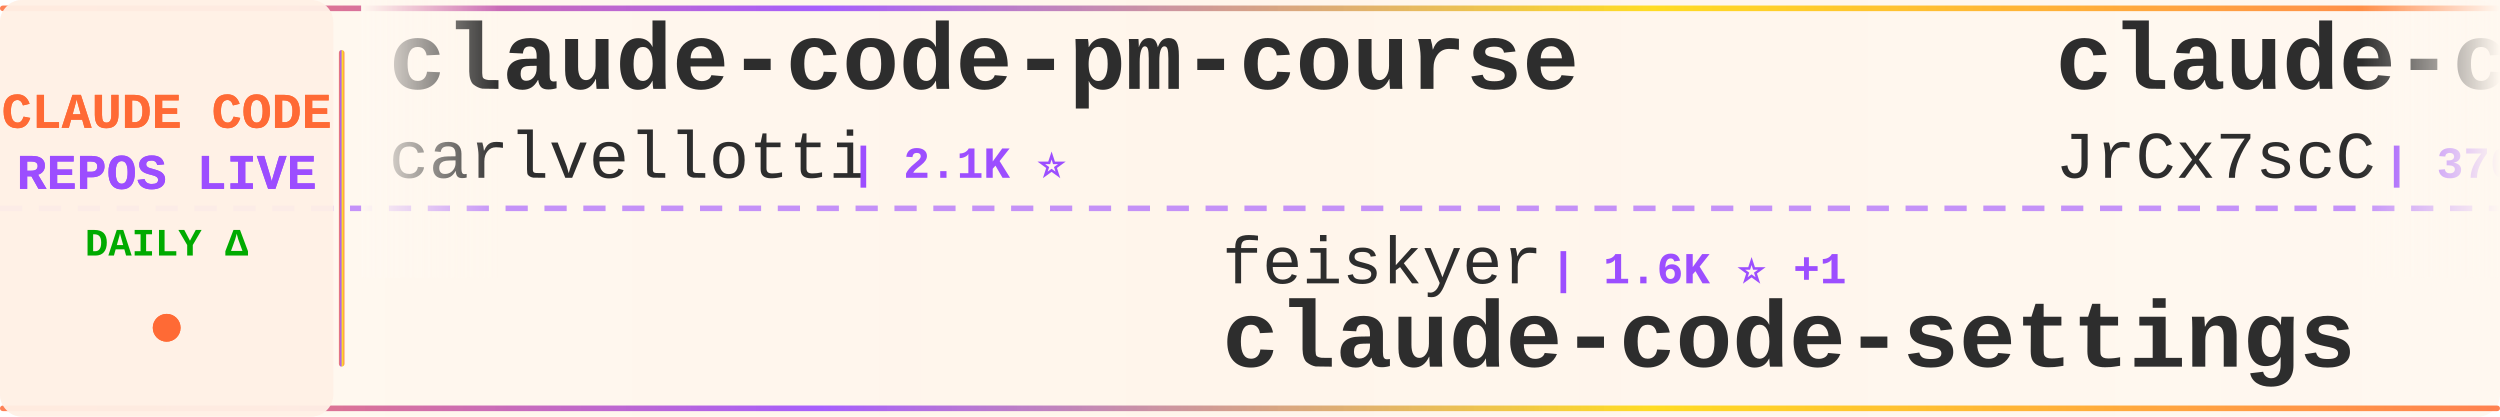
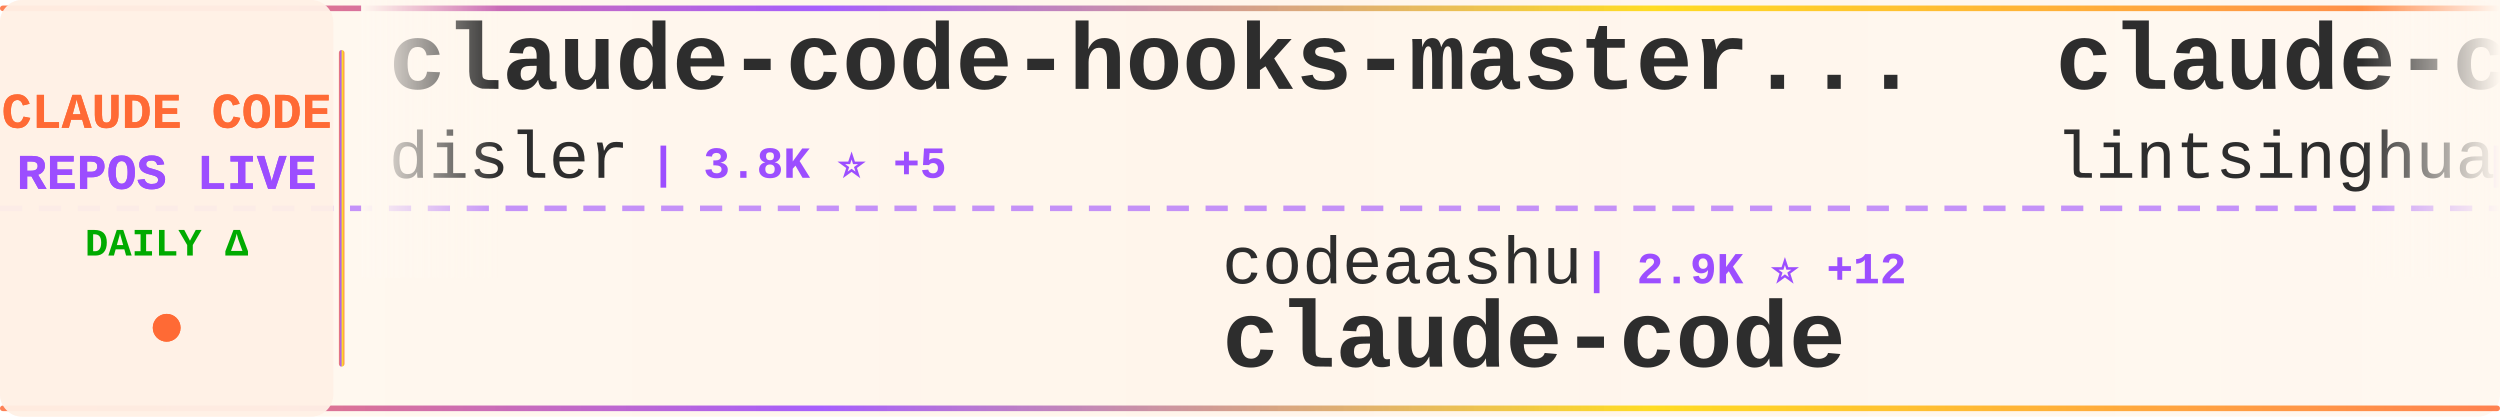
<svg xmlns="http://www.w3.org/2000/svg" width="900" height="150">
  <defs>
    <linearGradient id="tickerBg" x1="0%" y1="0%" x2="100%" y2="0%">
      <stop offset="0%" style="stop-color:#fff8f0;stop-opacity:0.98" />
      <stop offset="50%" style="stop-color:#fff5eb;stop-opacity:1" />
      <stop offset="100%" style="stop-color:#fff8f0;stop-opacity:0.98" />
    </linearGradient>
    <linearGradient id="borderGrad" x1="0%" y1="0%" x2="100%" y2="0%">
      <stop offset="0%" style="stop-color:#FF6B35;stop-opacity:0.85">
        <animate attributeName="stop-opacity" values="0.85;1;0.85" dur="2s" repeatCount="indefinite" />
      </stop>
      <stop offset="33%" style="stop-color:#9C4EFF;stop-opacity:0.9">
        <animate attributeName="stop-opacity" values="0.9;1;0.9" dur="2.2s" repeatCount="indefinite" />
      </stop>
      <stop offset="66%" style="stop-color:#FFD700;stop-opacity:0.85">
        <animate attributeName="stop-opacity" values="0.85;1;0.85" dur="1.8s" repeatCount="indefinite" />
      </stop>
      <stop offset="100%" style="stop-color:#FF6B35;stop-opacity:0.85">
        <animate attributeName="stop-opacity" values="0.85;1;0.85" dur="2s" repeatCount="indefinite" />
      </stop>
    </linearGradient>
    <filter id="textGlow">
      <feGaussianBlur stdDeviation="0.15" result="coloredBlur" />
      <feMerge>
        <feMergeNode in="coloredBlur" />
        <feMergeNode in="SourceGraphic" />
      </feMerge>
    </filter>
    <filter id="metricGlow">
      <feGaussianBlur stdDeviation="0.2" result="coloredBlur" />
      <feMerge>
        <feMergeNode in="coloredBlur" />
        <feMergeNode in="SourceGraphic" />
      </feMerge>
    </filter>
    <linearGradient id="leftFade" x1="0%" y1="0%" x2="100%" y2="0%">
      <stop offset="0%" style="stop-color:#fff8f0;stop-opacity:1" />
      <stop offset="100%" style="stop-color:#fff8f0;stop-opacity:0" />
    </linearGradient>
    <linearGradient id="rightFade" x1="0%" y1="0%" x2="100%" y2="0%">
      <stop offset="0%" style="stop-color:#fff8f0;stop-opacity:0" />
      <stop offset="100%" style="stop-color:#fff8f0;stop-opacity:1" />
    </linearGradient>
  </defs>
  <rect width="900" height="150" fill="url(#tickerBg)" rx="8" />
  <rect x="0" y="2" width="900" height="2" fill="url(#borderGrad)" rx="1" />
  <rect x="0" y="146" width="900" height="2" fill="url(#borderGrad)" rx="1" />
  <line x1="0" y1="75" x2="900" y2="75" stroke="#9C4EFF" stroke-width="2" stroke-dasharray="8 6" opacity="0.6" />
  <rect x="0" y="0" width="120" height="150" fill="#fff0e6" opacity="0.95" rx="8" />
  <text x="60" y="46" font-family="'Courier New', monospace" font-size="18" font-weight="bold" fill="#FF6B35" text-anchor="middle" filter="url(#textGlow)">
    CLAUDE CODE
  </text>
  <text x="60" y="68" font-family="'Courier New', monospace" font-size="18" font-weight="bold" fill="#9C4EFF" text-anchor="middle" filter="url(#textGlow)">
    REPOS LIVE
  </text>
  <text x="60" y="92" font-family="'Courier New', monospace" font-size="14" font-weight="bold" fill="#00aa00" text-anchor="middle">
    DAILY Δ
  </text>
  <circle cx="60" cy="118" r="5" fill="#FF6B35" filter="url(#metricGlow)">
    <animate attributeName="r" values="4;6;4" dur="1.5s" repeatCount="indefinite" />
    <animate attributeName="opacity" values="0.6;1;0.6" dur="1.5s" repeatCount="indefinite" />
  </circle>
  <rect x="122" y="18" width="2" height="114" fill="url(#borderGrad)" rx="1" />
  <clipPath id="tickerClip">
    <rect x="130" y="0" width="770" height="150" />
  </clipPath>
  <g clip-path="url(#tickerClip)">
    <g id="tickerItems">
      <animateTransform attributeName="transform" attributeType="XML" type="translate" from="0 0" to="-3000 0" dur="54s" repeatCount="indefinite" />
      <g transform="translate(0, 0)">
-         <text x="140" y="32" font-family="'Courier New', monospace" font-size="34" font-weight="bold" fill="#2d2d2d">claude-code-pm-course</text>
-         <text x="140" y="64" font-family="'Courier New', monospace" font-size="24" font-weight="normal" fill="#2d2d2d" opacity="1.0">carlvellotti</text>
-         <text x="306" y="64" font-family="'Courier New', monospace" font-size="16" font-weight="bold" fill="#9C4EFF"> | 2.1K ⭐</text>
+         <text x="140" y="32" font-family="'Courier New', monospace" font-size="34" font-weight="bold" fill="#2d2d2d">claude-code-hooks-master...</text>
+         <text x="140" y="64" font-family="'Courier New', monospace" font-size="24" font-weight="normal" fill="#2d2d2d" opacity="1.0">disler</text>
+         <text x="234" y="64" font-family="'Courier New', monospace" font-size="16" font-weight="bold" fill="#9C4EFF"> | 3.8K ⭐ +5</text>
      </g>
      <g transform="translate(300, 0)">
-         <text x="140" y="102" font-family="'Courier New', monospace" font-size="24" font-weight="normal" fill="#2d2d2d" opacity="1.0">feiskyer</text>
-         <text x="258" y="102" font-family="'Courier New', monospace" font-size="16" font-weight="bold" fill="#9C4EFF"> | 1.6K ⭐ +1</text>
-         <text x="140" y="132" font-family="'Courier New', monospace" font-size="34" font-weight="bold" fill="#2d2d2d">claude-code-settings</text>
+         <text x="140" y="102" font-family="'Courier New', monospace" font-size="24" font-weight="normal" fill="#2d2d2d" opacity="1.0">codeaashu</text>
+         <text x="270" y="102" font-family="'Courier New', monospace" font-size="16" font-weight="bold" fill="#9C4EFF"> | 2.9K ⭐ +12</text>
+         <text x="140" y="132" font-family="'Courier New', monospace" font-size="34" font-weight="bold" fill="#2d2d2d">claude-code</text>
      </g>
      <g transform="translate(600, 0)">
-         <text x="140" y="32" font-family="'Courier New', monospace" font-size="34" font-weight="bold" fill="#2d2d2d">claude-code-source</text>
-         <text x="140" y="64" font-family="'Courier New', monospace" font-size="24" font-weight="normal" fill="#2d2d2d" opacity="1.0">JrCx7scC</text>
-         <text x="258" y="64" font-family="'Courier New', monospace" font-size="16" font-weight="bold" fill="#9C4EFF"> | 370 ⭐</text>
+         <text x="140" y="32" font-family="'Courier New', monospace" font-size="34" font-weight="bold" fill="#2d2d2d">claude-code-book</text>
+         <text x="140" y="64" font-family="'Courier New', monospace" font-size="24" font-weight="normal" fill="#2d2d2d" opacity="1.0">lintsinghua</text>
+         <text x="294" y="64" font-family="'Courier New', monospace" font-size="16" font-weight="bold" fill="#9C4EFF"> | 3.7K ⭐ +12</text>
      </g>
      <g transform="translate(900, 0)">
-         <text x="140" y="102" font-family="'Courier New', monospace" font-size="24" font-weight="normal" fill="#2d2d2d" opacity="1.0">Tinkeringg-Lab</text>
-         <text x="330" y="102" font-family="'Courier New', monospace" font-size="16" font-weight="bold" fill="#9C4EFF"> | 206 ⭐</text>
+         <text x="140" y="102" font-family="'Courier New', monospace" font-size="24" font-weight="normal" fill="#2d2d2d" opacity="1.0">rohitg00</text>
+         <text x="258" y="102" font-family="'Courier New', monospace" font-size="16" font-weight="bold" fill="#9C4EFF"> | 2.0K ⭐ +11</text>
+         <text x="140" y="132" font-family="'Courier New', monospace" font-size="34" font-weight="bold" fill="#2d2d2d">awesome-claude-code-tool...</text>
+       </g>
+       <g transform="translate(1200, 0)">
+         <text x="140" y="32" font-family="'Courier New', monospace" font-size="34" font-weight="bold" fill="#2d2d2d">claude-code-spec-workflo...</text>
+         <text x="140" y="64" font-family="'Courier New', monospace" font-size="24" font-weight="normal" fill="#2d2d2d" opacity="1.0">Pimzino</text>
+         <text x="246" y="64" font-family="'Courier New', monospace" font-size="16" font-weight="bold" fill="#9C4EFF"> | 3.8K ⭐ +1</text>
+       </g>
+       <g transform="translate(1500, 0)">
+         <text x="140" y="102" font-family="'Courier New', monospace" font-size="24" font-weight="normal" fill="#2d2d2d" opacity="1.0">jarmuine</text>
+         <text x="258" y="102" font-family="'Courier New', monospace" font-size="16" font-weight="bold" fill="#9C4EFF"> | 2.2K ⭐ +2</text>
        <text x="140" y="132" font-family="'Courier New', monospace" font-size="34" font-weight="bold" fill="#2d2d2d">claude-code</text>
      </g>
-       <g transform="translate(1200, 0)">
-         <text x="140" y="32" font-family="'Courier New', monospace" font-size="34" font-weight="bold" fill="#2d2d2d">claude-code-rev</text>
-         <text x="140" y="64" font-family="'Courier New', monospace" font-size="24" font-weight="normal" fill="#2d2d2d" opacity="1.0">oboard</text>
-         <text x="234" y="64" font-family="'Courier New', monospace" font-size="16" font-weight="bold" fill="#9C4EFF"> | 3.2K ⭐ +1</text>
-       </g>
-       <g transform="translate(1500, 0)">
-         <text x="140" y="102" font-family="'Courier New', monospace" font-size="24" font-weight="normal" fill="#2d2d2d" opacity="1.0">Yuyz0112</text>
-         <text x="258" y="102" font-family="'Courier New', monospace" font-size="16" font-weight="bold" fill="#9C4EFF"> | 2.4K ⭐ +1</text>
-         <text x="140" y="132" font-family="'Courier New', monospace" font-size="34" font-weight="bold" fill="#2d2d2d">claude-code-reverse</text>
-       </g>
      <g transform="translate(1800, 0)">
-         <text x="140" y="32" font-family="'Courier New', monospace" font-size="34" font-weight="bold" fill="#2d2d2d">awesome-claude-code</text>
-         <text x="140" y="64" font-family="'Courier New', monospace" font-size="24" font-weight="normal" fill="#2d2d2d" opacity="1.0">jqueryscript</text>
-         <text x="306" y="64" font-family="'Courier New', monospace" font-size="16" font-weight="bold" fill="#9C4EFF"> | 423 ⭐</text>
+         <text x="140" y="32" font-family="'Courier New', monospace" font-size="34" font-weight="bold" fill="#2d2d2d">claude-code-cli</text>
+         <text x="140" y="64" font-family="'Courier New', monospace" font-size="24" font-weight="normal" fill="#2d2d2d" opacity="1.0">huangserva</text>
+         <text x="282" y="64" font-family="'Courier New', monospace" font-size="16" font-weight="bold" fill="#9C4EFF"> | 604 ⭐</text>
      </g>
      <g transform="translate(2100, 0)">
-         <text x="140" y="102" font-family="'Courier New', monospace" font-size="24" font-weight="normal" fill="#2d2d2d" opacity="1.0">alejandrobalderas</text>
-         <text x="366" y="102" font-family="'Courier New', monospace" font-size="16" font-weight="bold" fill="#9C4EFF"> | 2.2K ⭐ +4</text>
-         <text x="140" y="132" font-family="'Courier New', monospace" font-size="34" font-weight="bold" fill="#2d2d2d">claude-code-from-source</text>
+         <text x="140" y="102" font-family="'Courier New', monospace" font-size="24" font-weight="normal" fill="#2d2d2d" opacity="1.0">ghuntley</text>
+         <text x="258" y="102" font-family="'Courier New', monospace" font-size="16" font-weight="bold" fill="#9C4EFF"> | 983 ⭐ +1</text>
+         <text x="140" y="132" font-family="'Courier New', monospace" font-size="34" font-weight="bold" fill="#2d2d2d">claude-code-source-code-...</text>
      </g>
      <g transform="translate(2400, 0)">
-         <text x="140" y="32" font-family="'Courier New', monospace" font-size="34" font-weight="bold" fill="#2d2d2d">claude-code-proxy</text>
-         <text x="140" y="64" font-family="'Courier New', monospace" font-size="24" font-weight="normal" fill="#2d2d2d" opacity="1.0">1rgs</text>
-         <text x="210" y="64" font-family="'Courier New', monospace" font-size="16" font-weight="bold" fill="#9C4EFF"> | 3.6K ⭐ +4</text>
+         <text x="140" y="32" font-family="'Courier New', monospace" font-size="34" font-weight="bold" fill="#2d2d2d">claude-code-source-build</text>
+         <text x="140" y="64" font-family="'Courier New', monospace" font-size="24" font-weight="normal" fill="#2d2d2d" opacity="1.0">andrew-kramer-inno</text>
+         <text x="378" y="64" font-family="'Courier New', monospace" font-size="16" font-weight="bold" fill="#9C4EFF"> | 591 ⭐</text>
      </g>
      <g transform="translate(2700, 0)">
-         <text x="140" y="102" font-family="'Courier New', monospace" font-size="24" font-weight="normal" fill="#2d2d2d" opacity="1.0">ding113</text>
-         <text x="246" y="102" font-family="'Courier New', monospace" font-size="16" font-weight="bold" fill="#9C4EFF"> | 3.1K ⭐ +11</text>
-         <text x="140" y="132" font-family="'Courier New', monospace" font-size="34" font-weight="bold" fill="#2d2d2d">claude-code-hub</text>
+         <text x="140" y="102" font-family="'Courier New', monospace" font-size="24" font-weight="normal" fill="#2d2d2d" opacity="1.0">T-Lab-CUHKSZ</text>
+         <text x="306" y="102" font-family="'Courier New', monospace" font-size="16" font-weight="bold" fill="#9C4EFF"> | 318 ⭐</text>
+         <text x="140" y="132" font-family="'Courier New', monospace" font-size="34" font-weight="bold" fill="#2d2d2d">claude-code</text>
      </g>
      <g transform="translate(3000, 0)">
-         <text x="140" y="32" font-family="'Courier New', monospace" font-size="34" font-weight="bold" fill="#2d2d2d">claude-code-pm-course</text>
-         <text x="140" y="64" font-family="'Courier New', monospace" font-size="24" font-weight="normal" fill="#2d2d2d" opacity="1.0">carlvellotti</text>
-         <text x="306" y="64" font-family="'Courier New', monospace" font-size="16" font-weight="bold" fill="#9C4EFF"> | 2.1K ⭐</text>
+         <text x="140" y="32" font-family="'Courier New', monospace" font-size="34" font-weight="bold" fill="#2d2d2d">claude-code-hooks-master...</text>
+         <text x="140" y="64" font-family="'Courier New', monospace" font-size="24" font-weight="normal" fill="#2d2d2d" opacity="1.0">disler</text>
+         <text x="234" y="64" font-family="'Courier New', monospace" font-size="16" font-weight="bold" fill="#9C4EFF"> | 3.8K ⭐ +5</text>
      </g>
      <g transform="translate(3300, 0)">
-         <text x="140" y="102" font-family="'Courier New', monospace" font-size="24" font-weight="normal" fill="#2d2d2d" opacity="1.0">feiskyer</text>
-         <text x="258" y="102" font-family="'Courier New', monospace" font-size="16" font-weight="bold" fill="#9C4EFF"> | 1.6K ⭐ +1</text>
-         <text x="140" y="132" font-family="'Courier New', monospace" font-size="34" font-weight="bold" fill="#2d2d2d">claude-code-settings</text>
+         <text x="140" y="102" font-family="'Courier New', monospace" font-size="24" font-weight="normal" fill="#2d2d2d" opacity="1.0">codeaashu</text>
+         <text x="270" y="102" font-family="'Courier New', monospace" font-size="16" font-weight="bold" fill="#9C4EFF"> | 2.9K ⭐ +12</text>
+         <text x="140" y="132" font-family="'Courier New', monospace" font-size="34" font-weight="bold" fill="#2d2d2d">claude-code</text>
      </g>
      <g transform="translate(3600, 0)">
-         <text x="140" y="32" font-family="'Courier New', monospace" font-size="34" font-weight="bold" fill="#2d2d2d">claude-code-source</text>
-         <text x="140" y="64" font-family="'Courier New', monospace" font-size="24" font-weight="normal" fill="#2d2d2d" opacity="1.0">JrCx7scC</text>
-         <text x="258" y="64" font-family="'Courier New', monospace" font-size="16" font-weight="bold" fill="#9C4EFF"> | 370 ⭐</text>
+         <text x="140" y="32" font-family="'Courier New', monospace" font-size="34" font-weight="bold" fill="#2d2d2d">claude-code-book</text>
+         <text x="140" y="64" font-family="'Courier New', monospace" font-size="24" font-weight="normal" fill="#2d2d2d" opacity="1.0">lintsinghua</text>
+         <text x="294" y="64" font-family="'Courier New', monospace" font-size="16" font-weight="bold" fill="#9C4EFF"> | 3.7K ⭐ +12</text>
      </g>
      <g transform="translate(3900, 0)">
-         <text x="140" y="102" font-family="'Courier New', monospace" font-size="24" font-weight="normal" fill="#2d2d2d" opacity="1.0">Tinkeringg-Lab</text>
-         <text x="330" y="102" font-family="'Courier New', monospace" font-size="16" font-weight="bold" fill="#9C4EFF"> | 206 ⭐</text>
-         <text x="140" y="132" font-family="'Courier New', monospace" font-size="34" font-weight="bold" fill="#2d2d2d">claude-code</text>
+         <text x="140" y="102" font-family="'Courier New', monospace" font-size="24" font-weight="normal" fill="#2d2d2d" opacity="1.0">rohitg00</text>
+         <text x="258" y="102" font-family="'Courier New', monospace" font-size="16" font-weight="bold" fill="#9C4EFF"> | 2.0K ⭐ +11</text>
+         <text x="140" y="132" font-family="'Courier New', monospace" font-size="34" font-weight="bold" fill="#2d2d2d">awesome-claude-code-tool...</text>
      </g>
    </g>
  </g>
  <rect x="130" y="0" width="50" height="100" fill="url(#leftFade)" />
  <rect x="850" y="0" width="50" height="100" fill="url(#rightFade)" />
</svg>
